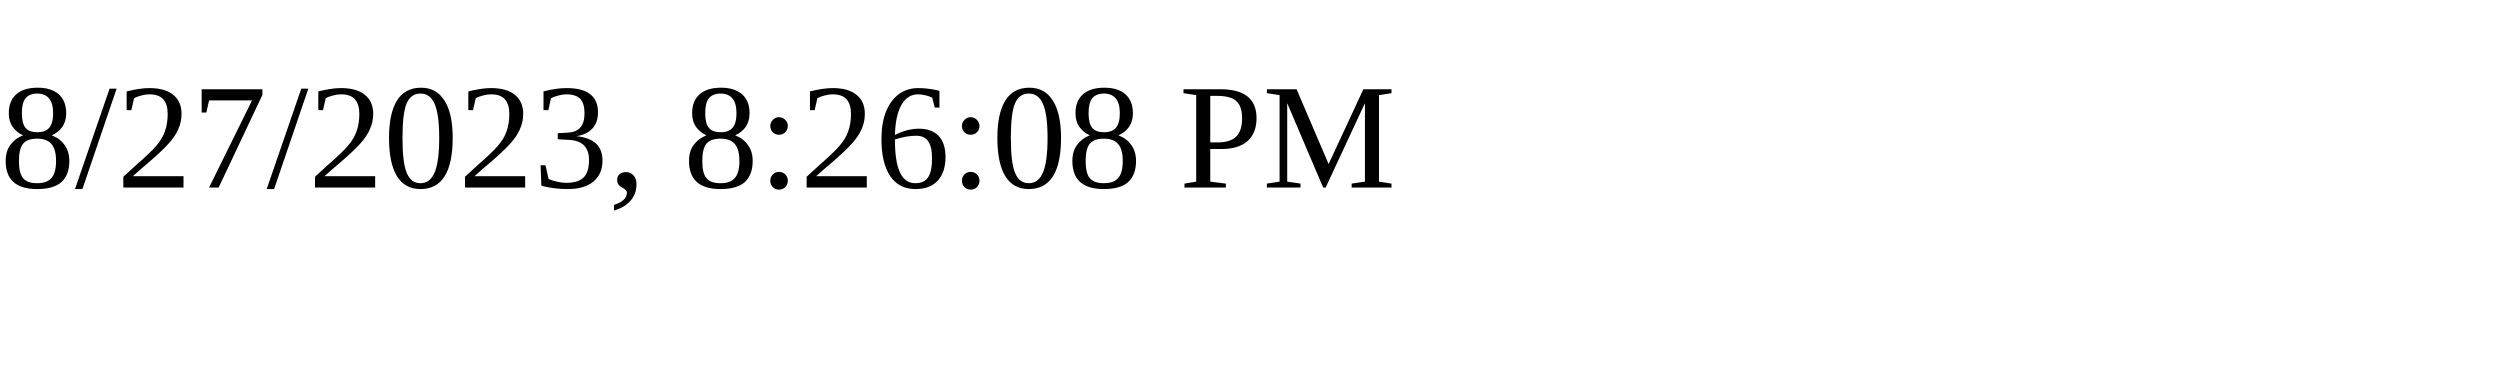
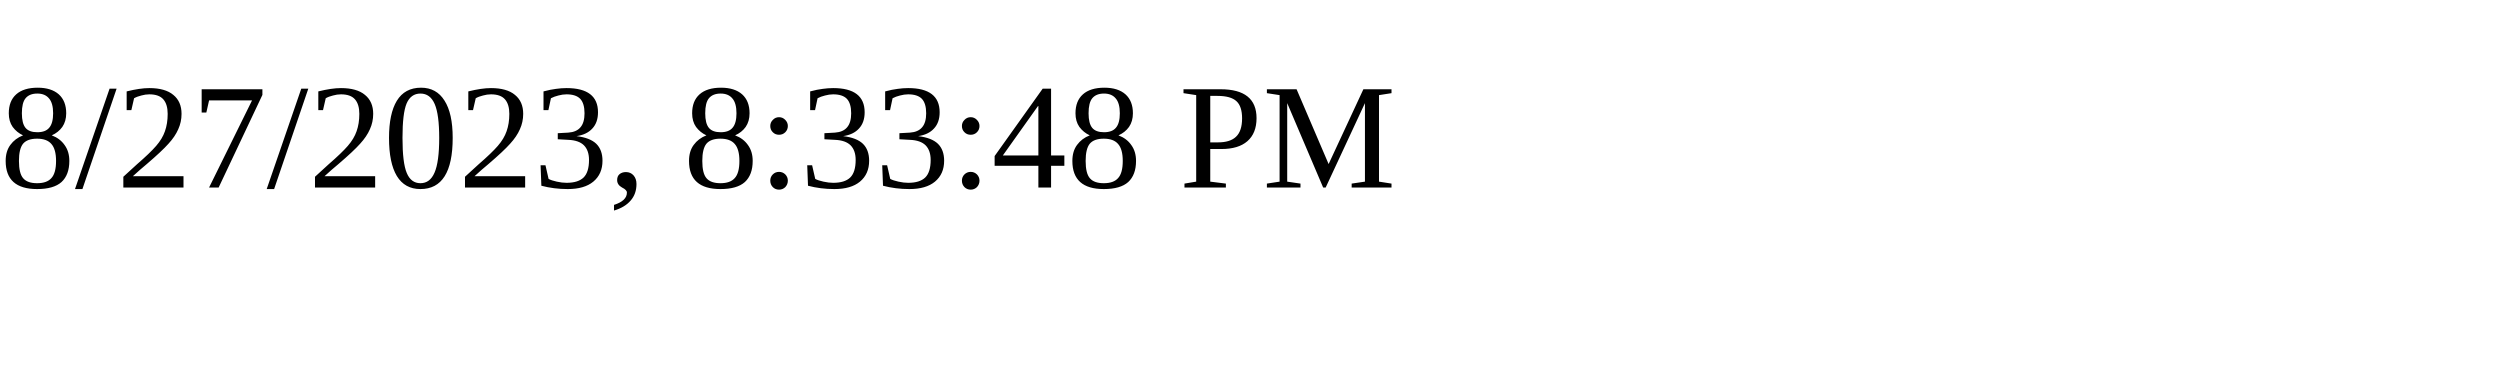
<svg xmlns="http://www.w3.org/2000/svg" height="30" width="200">
-   <text x="0" y="15">8/27/2023, 8:26:08 PM</text>
+   <text x="0" y="15">8/27/2023, 8:33:48 PM</text>
</svg>
